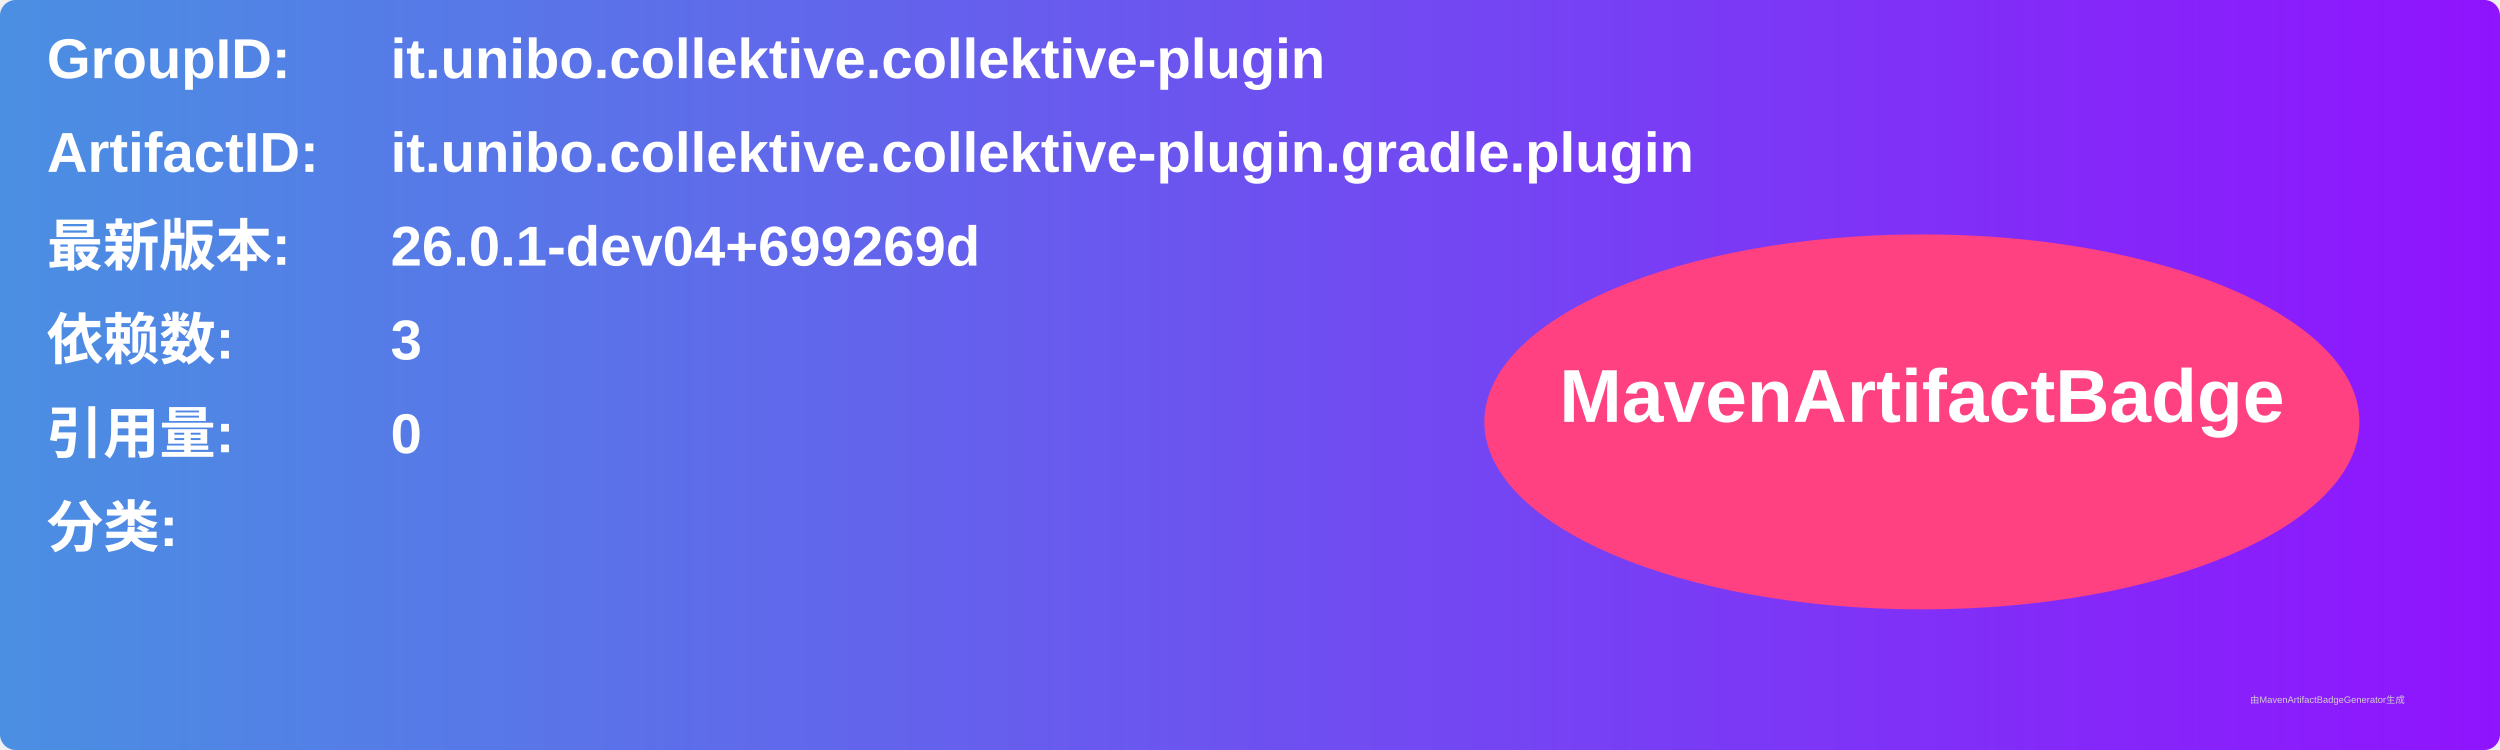
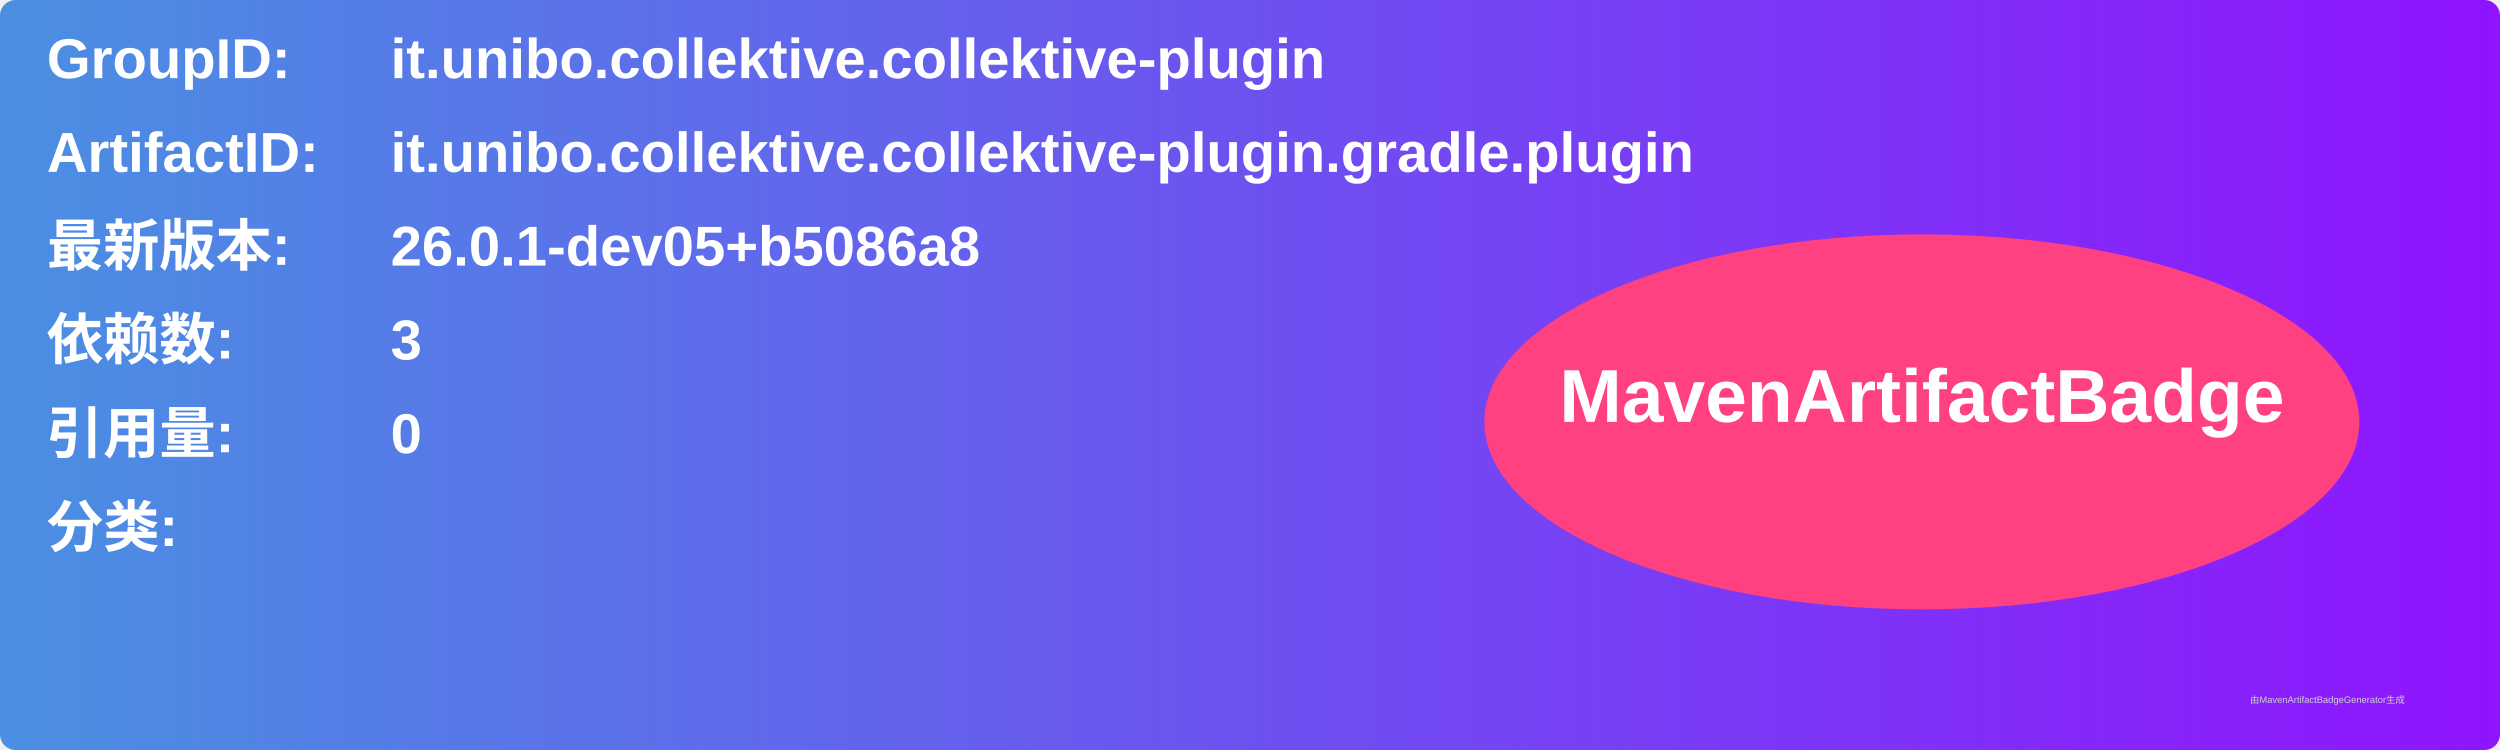
<svg xmlns="http://www.w3.org/2000/svg" width="800" height="240" viewBox="0 0 800 240">
  <linearGradient id="grad" x1="0%" y1="0%" x2="100%" y2="0%">
    <stop offset="0%" stop-color="#4a90e2" />
    <stop offset="100%" stop-color="#9013fe" />
  </linearGradient>
  <rect width="100%" height="100%" rx="5" ry="5" fill="url(#grad)" />
  <g transform="translate(15, 15)">
    <text x="0" y="10" font-family="Arial" font-size="18" fill="white" font-weight="bold" width="260">GroupID:</text>
    <text x="110" y="10" font-family="Arial" font-size="18" fill="white" font-weight="bold" width="460">it.unibo.collektive.collektive-plugin</text>
    <text x="0" y="40" font-family="Arial" font-size="18" fill="white" font-weight="bold" width="260">ArtifactID:</text>
    <text x="110" y="40" font-family="Arial" font-size="18" fill="white" font-weight="bold" width="460">it.unibo.collektive.collektive-plugin.gradle.plugin</text>
    <text x="0" y="70" font-family="Arial" font-size="18" fill="white" font-weight="bold">最新版本:</text>
    <text x="110" y="70" font-family="Arial" font-size="18" fill="white" font-weight="bold">
-       <tspan font-weight="bold">26.0.1-dev04+699269d</tspan>
+       <tspan font-weight="bold">26.0.1-dev05+b5086a8</tspan>
    </text>
    <text x="0" y="100" font-family="Arial" font-size="18" fill="white" font-weight="bold">依赖数: </text>
    <text x="110" y="100" font-family="Arial" font-size="18" fill="white">
      <tspan font-weight="bold">3</tspan>
    </text>
    <text x="0" y="130" font-family="Arial" font-size="18" fill="white" font-weight="bold">引用量: </text>
    <text x="110" y="130" font-family="Arial" font-size="18" fill="white">
      <tspan font-weight="bold">0</tspan>
    </text>
    <text x="0" y="160" font-family="Arial" font-size="18" fill="white" font-weight="bold">分类:</text>
    <text x="10" y="190" font-family="Arial" font-size="10" fill="white">
      <tspan font-weight="bold" />
    </text>
    <ellipse cx="600" cy="120" rx="140" ry="60" fill="#ff4081" />
    <text x="600" y="120" text-anchor="middle" font-family="Arial" font-size="24" fill="white" font-weight="bold">MavenArtifactBadge</text>
  </g>
  <text x="720" y="225" font-family="Arial" font-size="3" fill="#d0d0d0">由MavenArtifactBadgeGenerator生成</text>
</svg>
